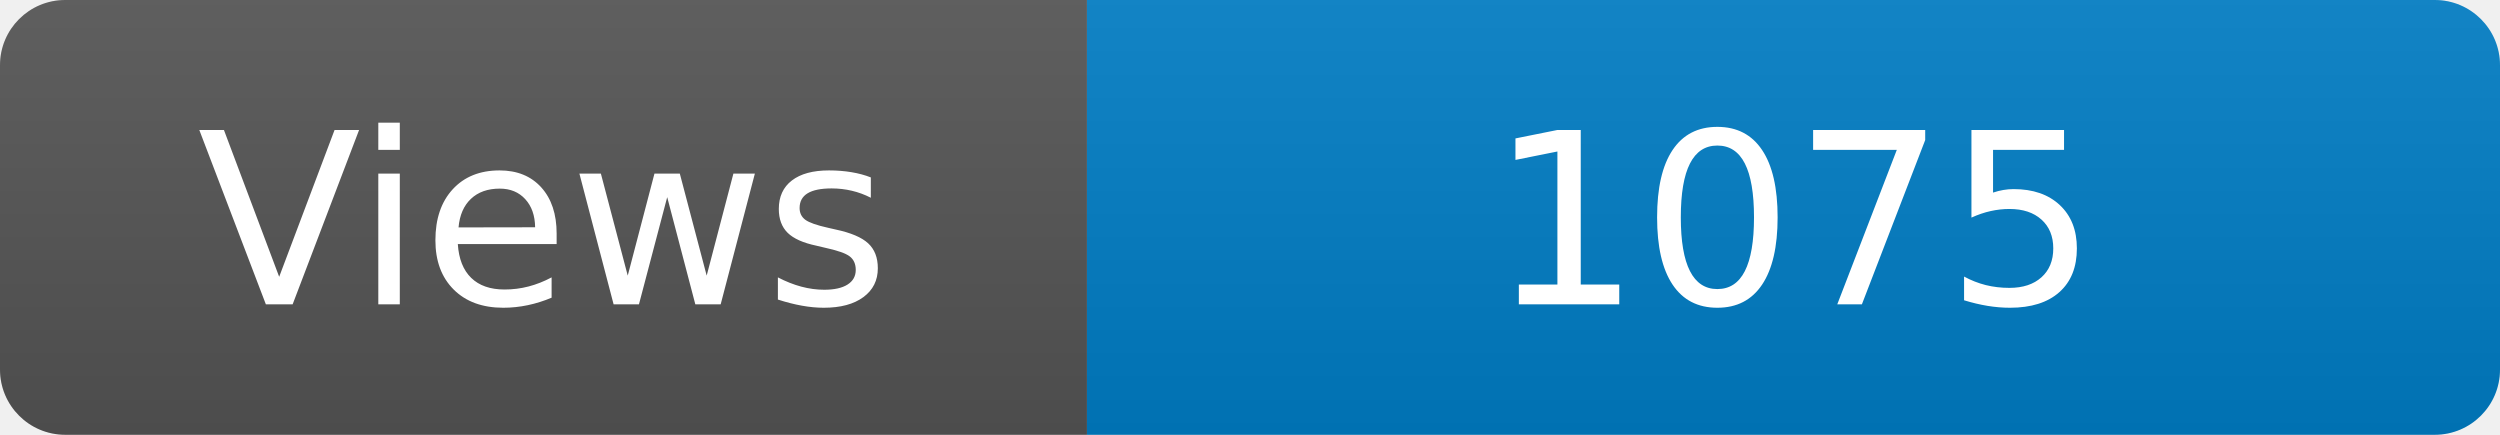
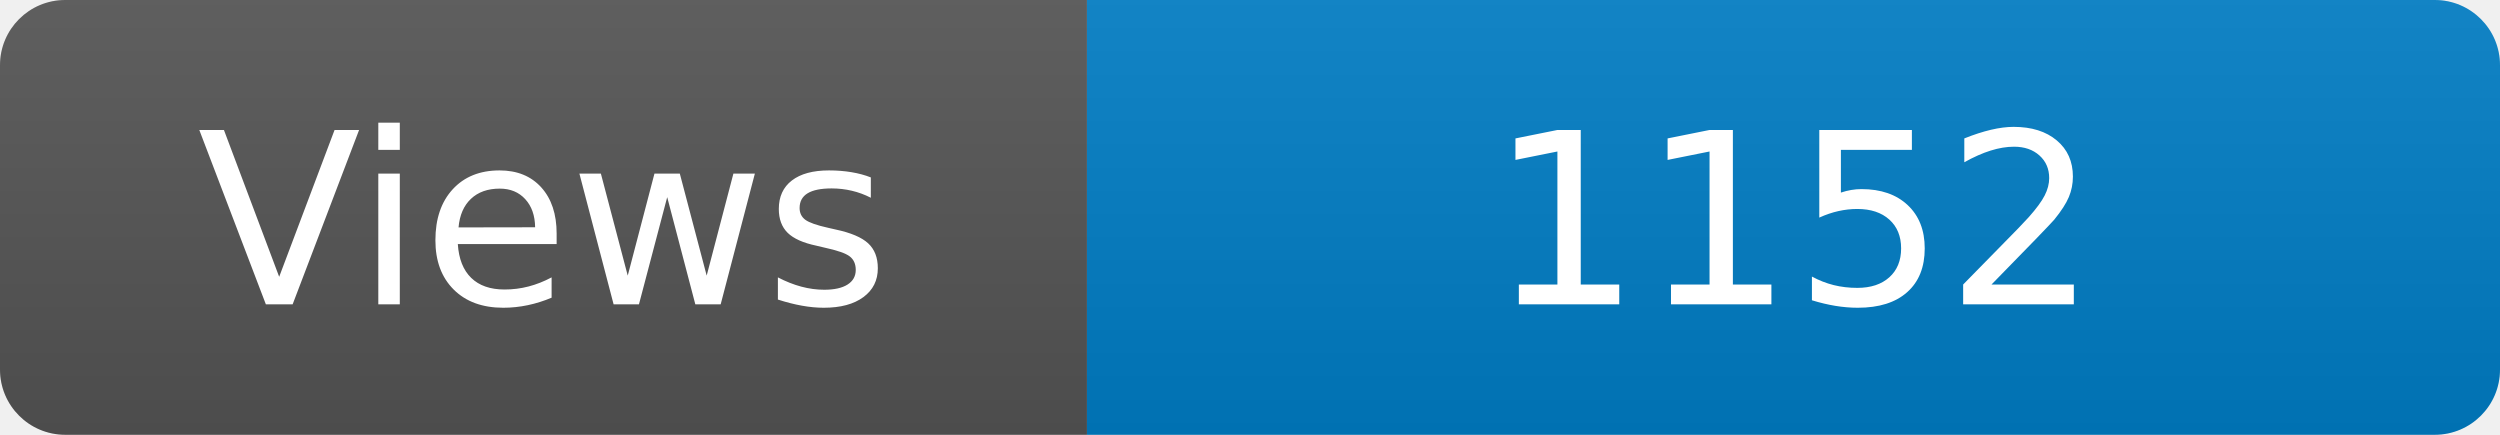
<svg xmlns="http://www.w3.org/2000/svg" width="115" height="20" role="img" aria-label="Maintained?: yes">
  <linearGradient id="s" x2="0" y2="100%">
    <stop offset="0" stop-color="#bbb" stop-opacity=".1" />
    <stop offset="1" stop-opacity=".1" />
  </linearGradient>
  <clipPath id="r">
    <rect width="115" height="20" rx="3" fill="#fff" />
  </clipPath>
  <g clip-path="url(#r)">
    <rect width="50" height="20" fill="#555" />
    <rect x="50" width="160" height="20" fill="#007ec6" />
    <rect width="115" height="20" fill="url(#s)" />
  </g>
  <g fill="#fff" text-anchor="middle" font-family="Verdana,Geneva,DejaVu Sans,sans-serif" font-size="110">
    <text x="250" y="140" transform="scale(.1)" fill="#fff">Views</text>
-     <text x="825" y="140" transform="scale(.1)" fill="#fff">1075</text>
+     <text x="825" y="140" transform="scale(.1)" fill="#fff">1152</text>
  </g>
</svg>
